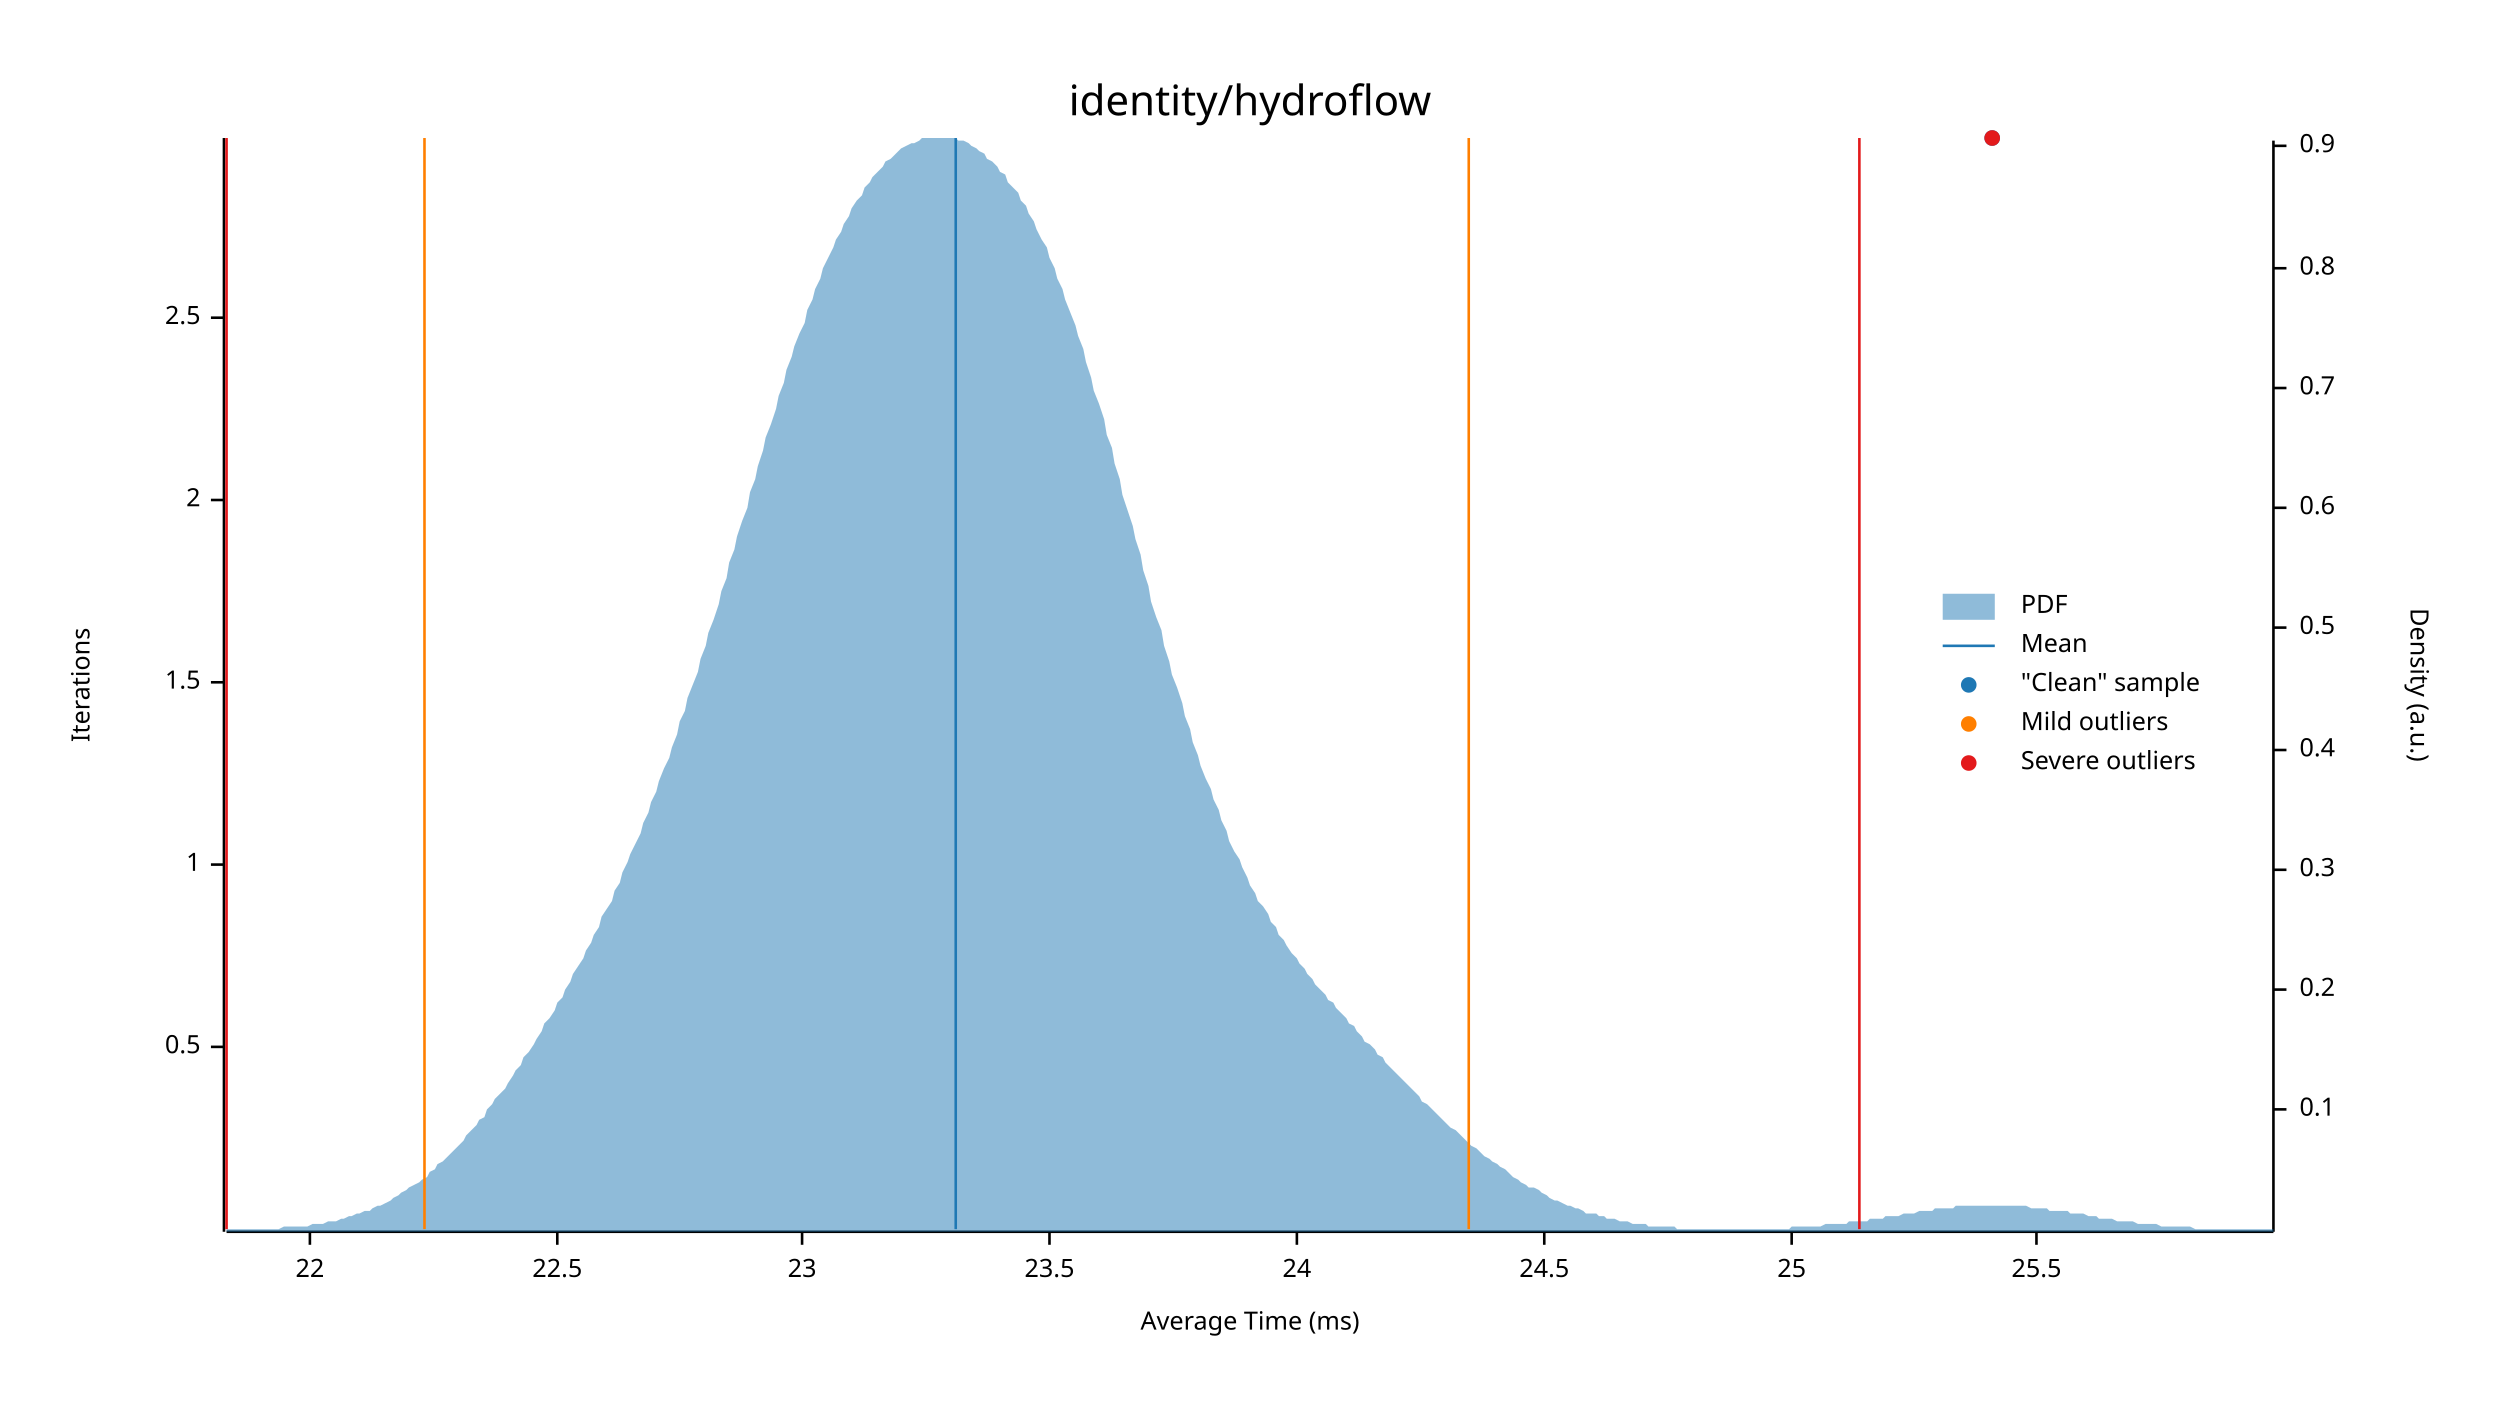
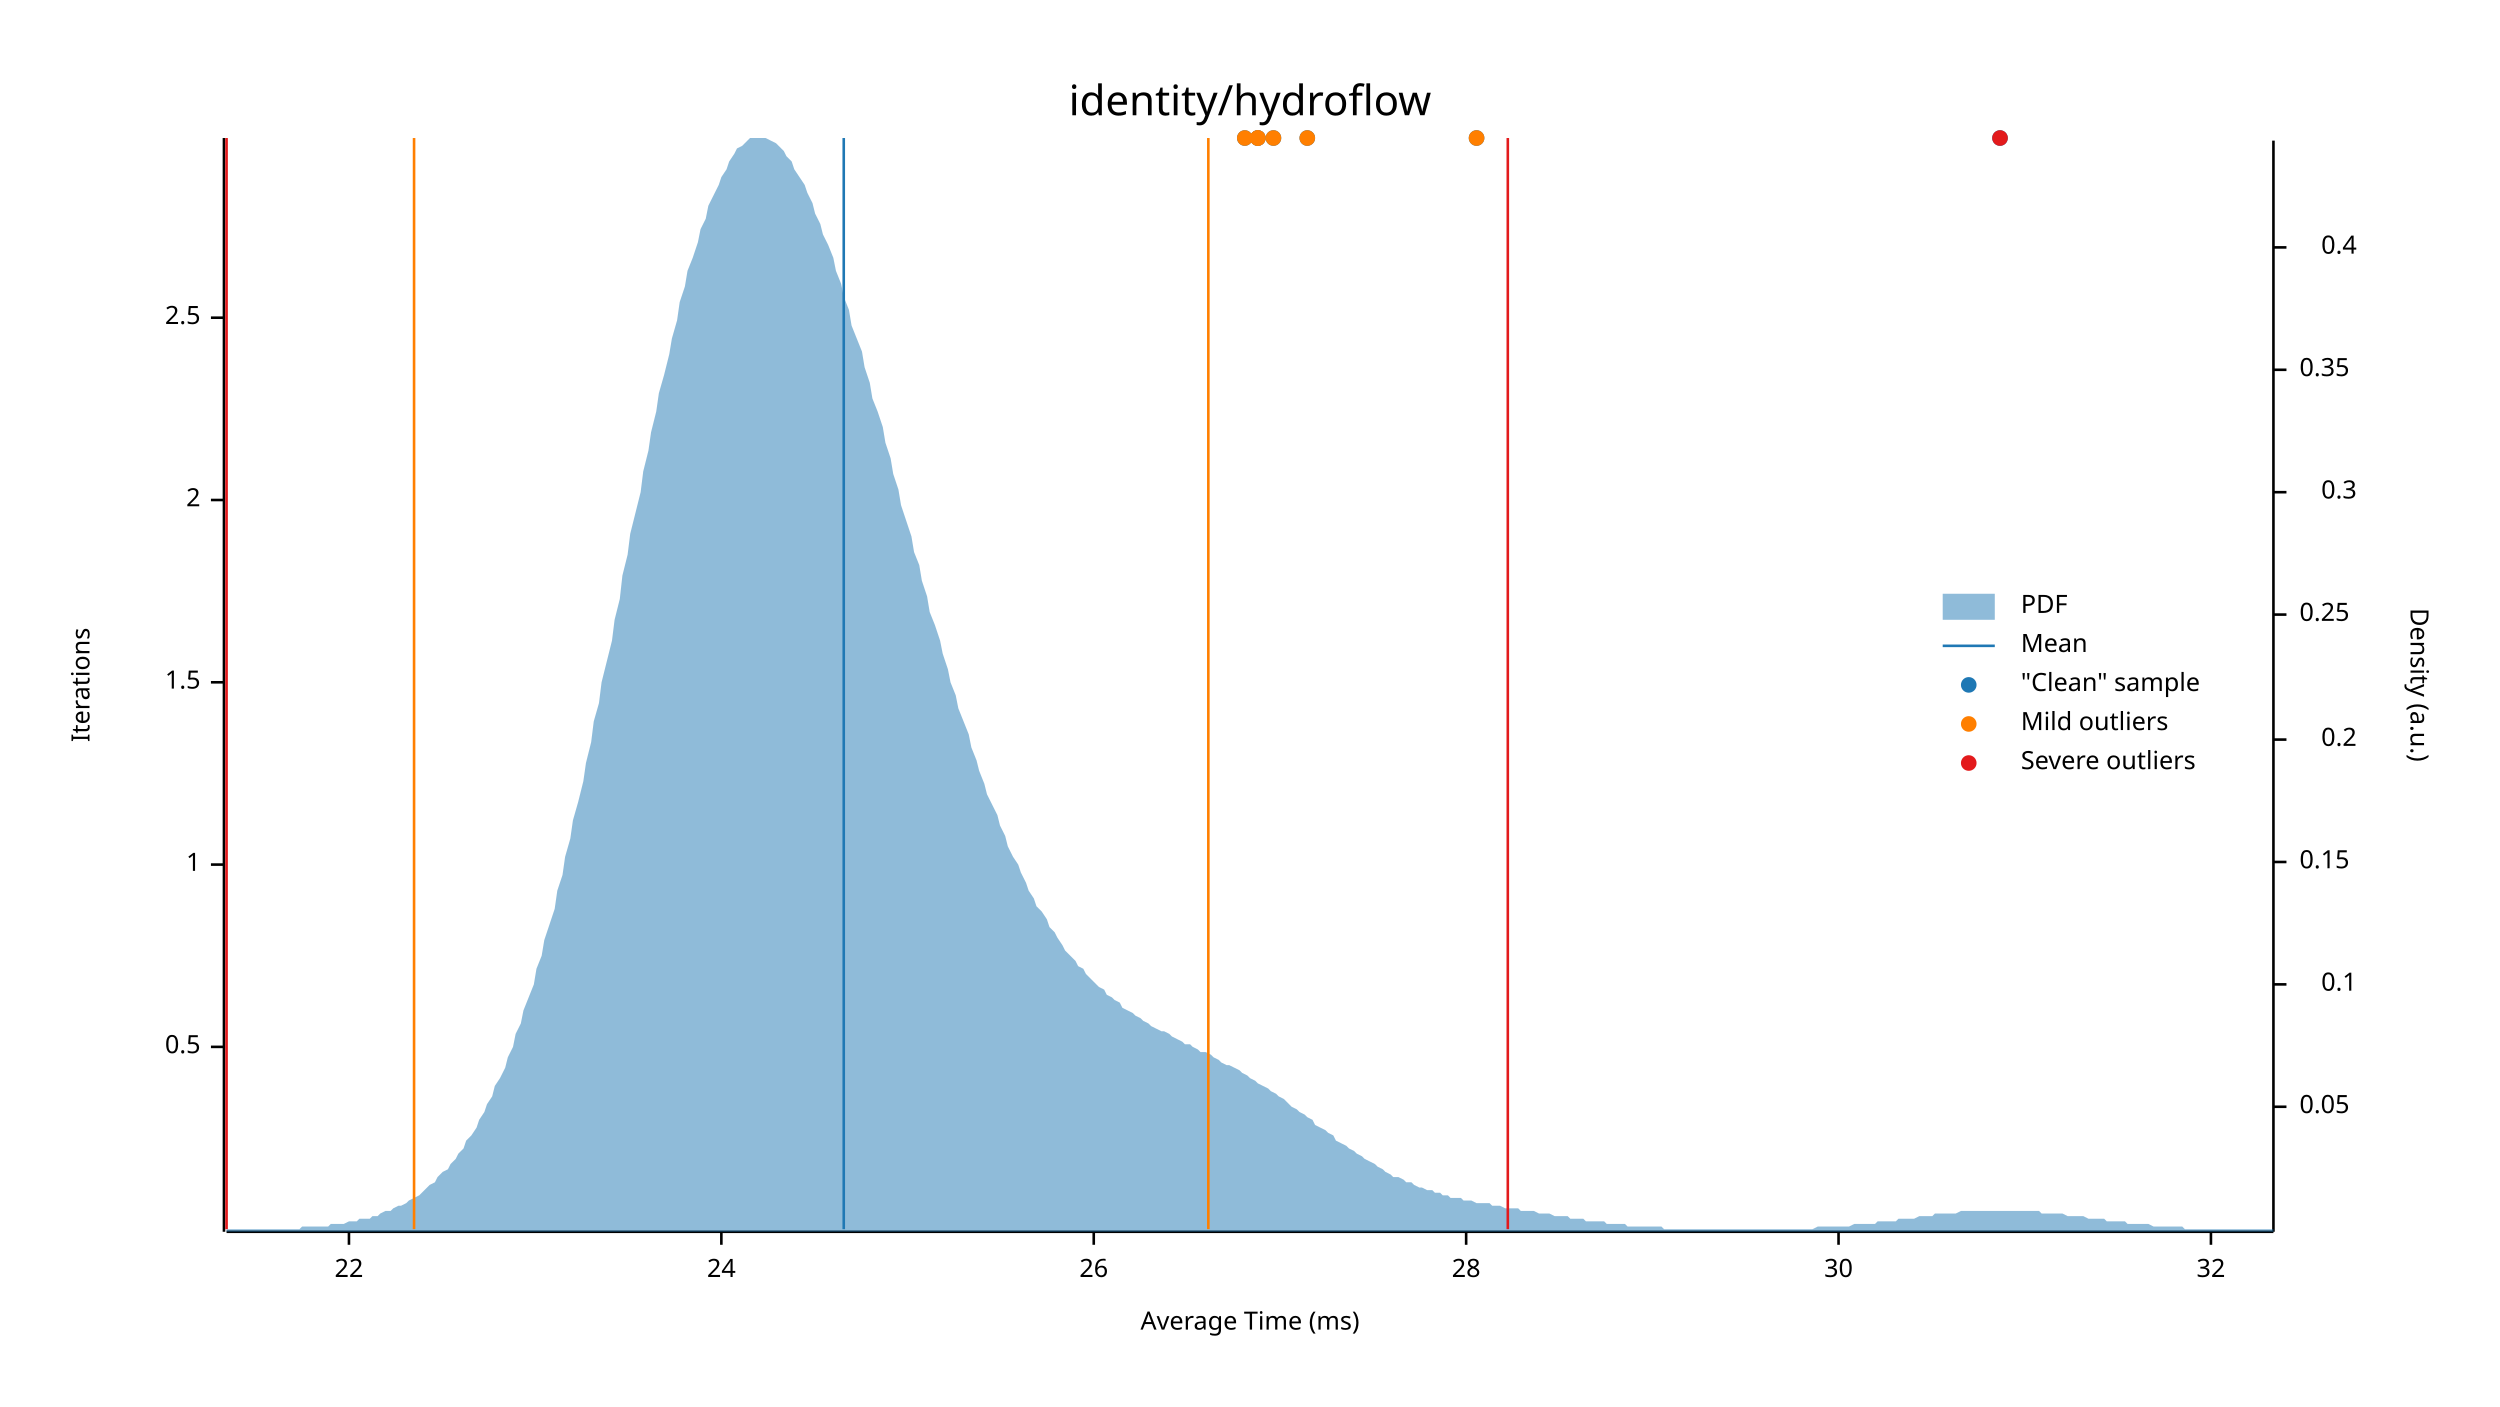
<svg xmlns="http://www.w3.org/2000/svg" width="960" height="540" viewBox="0 0 960 540">
  <text x="480" y="32" dy="0.76em" text-anchor="middle" font-family="sans-serif" font-size="16.129" opacity="1" fill="#000000">
identity/hydroflow
</text>
  <text x="27" y="263" dy="0.76em" text-anchor="middle" font-family="sans-serif" font-size="9.677" opacity="1" fill="#000000" transform="rotate(270, 27, 263)">
Iterations
</text>
  <text x="480" y="513" dy="-0.5ex" text-anchor="middle" font-family="sans-serif" font-size="9.677" opacity="1" fill="#000000">
Average Time (ms)
</text>
  <polyline fill="none" opacity="1" stroke="#000000" stroke-width="1" points="86,53 86,473 " />
  <text x="77" y="402" dy="0.5ex" text-anchor="end" font-family="sans-serif" font-size="9.677" opacity="1" fill="#000000">
0.5
</text>
  <polyline fill="none" opacity="1" stroke="#000000" stroke-width="1" points="81,402 86,402 " />
  <text x="77" y="332" dy="0.5ex" text-anchor="end" font-family="sans-serif" font-size="9.677" opacity="1" fill="#000000">
1
</text>
  <polyline fill="none" opacity="1" stroke="#000000" stroke-width="1" points="81,332 86,332 " />
  <text x="77" y="262" dy="0.5ex" text-anchor="end" font-family="sans-serif" font-size="9.677" opacity="1" fill="#000000">
1.5
</text>
  <polyline fill="none" opacity="1" stroke="#000000" stroke-width="1" points="81,262 86,262 " />
  <text x="77" y="192" dy="0.5ex" text-anchor="end" font-family="sans-serif" font-size="9.677" opacity="1" fill="#000000">
2
</text>
  <polyline fill="none" opacity="1" stroke="#000000" stroke-width="1" points="81,192 86,192 " />
  <text x="77" y="122" dy="0.5ex" text-anchor="end" font-family="sans-serif" font-size="9.677" opacity="1" fill="#000000">
2.5
</text>
  <polyline fill="none" opacity="1" stroke="#000000" stroke-width="1" points="81,122 86,122 " />
  <polyline fill="none" opacity="1" stroke="#000000" stroke-width="1" points="87,473 873,473 " />
-   <text x="119" y="483" dy="0.76em" text-anchor="middle" font-family="sans-serif" font-size="9.677" opacity="1" fill="#000000">
+   <text x="134" y="483" dy="0.76em" text-anchor="middle" font-family="sans-serif" font-size="9.677" opacity="1" fill="#000000">
22
</text>
-   <polyline fill="none" opacity="1" stroke="#000000" stroke-width="1" points="119,473 119,478 " />
-   <text x="214" y="483" dy="0.76em" text-anchor="middle" font-family="sans-serif" font-size="9.677" opacity="1" fill="#000000">
- 22.5
- </text>
-   <polyline fill="none" opacity="1" stroke="#000000" stroke-width="1" points="214,473 214,478 " />
-   <text x="308" y="483" dy="0.76em" text-anchor="middle" font-family="sans-serif" font-size="9.677" opacity="1" fill="#000000">
- 23
- </text>
-   <polyline fill="none" opacity="1" stroke="#000000" stroke-width="1" points="308,473 308,478 " />
-   <text x="403" y="483" dy="0.76em" text-anchor="middle" font-family="sans-serif" font-size="9.677" opacity="1" fill="#000000">
- 23.5
- </text>
-   <polyline fill="none" opacity="1" stroke="#000000" stroke-width="1" points="403,473 403,478 " />
-   <text x="498" y="483" dy="0.76em" text-anchor="middle" font-family="sans-serif" font-size="9.677" opacity="1" fill="#000000">
+   <polyline fill="none" opacity="1" stroke="#000000" stroke-width="1" points="134,473 134,478 " />
+   <text x="277" y="483" dy="0.76em" text-anchor="middle" font-family="sans-serif" font-size="9.677" opacity="1" fill="#000000">
24
</text>
-   <polyline fill="none" opacity="1" stroke="#000000" stroke-width="1" points="498,473 498,478 " />
-   <text x="593" y="483" dy="0.76em" text-anchor="middle" font-family="sans-serif" font-size="9.677" opacity="1" fill="#000000">
- 24.5
+   <polyline fill="none" opacity="1" stroke="#000000" stroke-width="1" points="277,473 277,478 " />
+   <text x="420" y="483" dy="0.76em" text-anchor="middle" font-family="sans-serif" font-size="9.677" opacity="1" fill="#000000">
+ 26
</text>
-   <polyline fill="none" opacity="1" stroke="#000000" stroke-width="1" points="593,473 593,478 " />
-   <text x="688" y="483" dy="0.76em" text-anchor="middle" font-family="sans-serif" font-size="9.677" opacity="1" fill="#000000">
- 25
+   <polyline fill="none" opacity="1" stroke="#000000" stroke-width="1" points="420,473 420,478 " />
+   <text x="563" y="483" dy="0.76em" text-anchor="middle" font-family="sans-serif" font-size="9.677" opacity="1" fill="#000000">
+ 28
</text>
-   <polyline fill="none" opacity="1" stroke="#000000" stroke-width="1" points="688,473 688,478 " />
-   <text x="782" y="483" dy="0.76em" text-anchor="middle" font-family="sans-serif" font-size="9.677" opacity="1" fill="#000000">
- 25.5
+   <polyline fill="none" opacity="1" stroke="#000000" stroke-width="1" points="563,473 563,478 " />
+   <text x="706" y="483" dy="0.76em" text-anchor="middle" font-family="sans-serif" font-size="9.677" opacity="1" fill="#000000">
+ 30
</text>
-   <polyline fill="none" opacity="1" stroke="#000000" stroke-width="1" points="782,473 782,478 " />
+   <polyline fill="none" opacity="1" stroke="#000000" stroke-width="1" points="706,473 706,478 " />
+   <text x="849" y="483" dy="0.76em" text-anchor="middle" font-family="sans-serif" font-size="9.677" opacity="1" fill="#000000">
+ 32
+ </text>
+   <polyline fill="none" opacity="1" stroke="#000000" stroke-width="1" points="849,473 849,478 " />
  <text x="933" y="263" dy="0.76em" text-anchor="middle" font-family="sans-serif" font-size="9.677" opacity="1" fill="#000000" transform="rotate(90, 933, 263)">
Density (a.u.)
</text>
  <polyline fill="none" opacity="1" stroke="#000000" stroke-width="1" points="873,54 873,473 " />
-   <text x="883" y="426" dy="0.5ex" text-anchor="start" font-family="sans-serif" font-size="9.677" opacity="1" fill="#000000">
+   <text x="883" y="425" dy="0.5ex" text-anchor="start" font-family="sans-serif" font-size="9.677" opacity="1" fill="#000000">
+ 0.05
+ </text>
+   <polyline fill="none" opacity="1" stroke="#000000" stroke-width="1" points="873,425 878,425 " />
+   <text x="905" y="378" dy="0.5ex" text-anchor="end" font-family="sans-serif" font-size="9.677" opacity="1" fill="#000000">
0.1
</text>
-   <polyline fill="none" opacity="1" stroke="#000000" stroke-width="1" points="873,426 878,426 " />
-   <text x="883" y="380" dy="0.5ex" text-anchor="start" font-family="sans-serif" font-size="9.677" opacity="1" fill="#000000">
+   <polyline fill="none" opacity="1" stroke="#000000" stroke-width="1" points="873,378 878,378 " />
+   <text x="883" y="331" dy="0.5ex" text-anchor="start" font-family="sans-serif" font-size="9.677" opacity="1" fill="#000000">
+ 0.15
+ </text>
+   <polyline fill="none" opacity="1" stroke="#000000" stroke-width="1" points="873,331 878,331 " />
+   <text x="905" y="284" dy="0.5ex" text-anchor="end" font-family="sans-serif" font-size="9.677" opacity="1" fill="#000000">
0.2
</text>
-   <polyline fill="none" opacity="1" stroke="#000000" stroke-width="1" points="873,380 878,380 " />
-   <text x="883" y="334" dy="0.5ex" text-anchor="start" font-family="sans-serif" font-size="9.677" opacity="1" fill="#000000">
+   <polyline fill="none" opacity="1" stroke="#000000" stroke-width="1" points="873,284 878,284 " />
+   <text x="883" y="236" dy="0.5ex" text-anchor="start" font-family="sans-serif" font-size="9.677" opacity="1" fill="#000000">
+ 0.25
+ </text>
+   <polyline fill="none" opacity="1" stroke="#000000" stroke-width="1" points="873,236 878,236 " />
+   <text x="905" y="189" dy="0.5ex" text-anchor="end" font-family="sans-serif" font-size="9.677" opacity="1" fill="#000000">
0.3
</text>
-   <polyline fill="none" opacity="1" stroke="#000000" stroke-width="1" points="873,334 878,334 " />
-   <text x="883" y="288" dy="0.5ex" text-anchor="start" font-family="sans-serif" font-size="9.677" opacity="1" fill="#000000">
+   <polyline fill="none" opacity="1" stroke="#000000" stroke-width="1" points="873,189 878,189 " />
+   <text x="883" y="142" dy="0.5ex" text-anchor="start" font-family="sans-serif" font-size="9.677" opacity="1" fill="#000000">
+ 0.35
+ </text>
+   <polyline fill="none" opacity="1" stroke="#000000" stroke-width="1" points="873,142 878,142 " />
+   <text x="905" y="95" dy="0.5ex" text-anchor="end" font-family="sans-serif" font-size="9.677" opacity="1" fill="#000000">
0.4
</text>
-   <polyline fill="none" opacity="1" stroke="#000000" stroke-width="1" points="873,288 878,288 " />
-   <text x="883" y="241" dy="0.5ex" text-anchor="start" font-family="sans-serif" font-size="9.677" opacity="1" fill="#000000">
- 0.5
- </text>
-   <polyline fill="none" opacity="1" stroke="#000000" stroke-width="1" points="873,241 878,241 " />
-   <text x="883" y="195" dy="0.5ex" text-anchor="start" font-family="sans-serif" font-size="9.677" opacity="1" fill="#000000">
- 0.6
- </text>
-   <polyline fill="none" opacity="1" stroke="#000000" stroke-width="1" points="873,195 878,195 " />
-   <text x="883" y="149" dy="0.5ex" text-anchor="start" font-family="sans-serif" font-size="9.677" opacity="1" fill="#000000">
- 0.7
- </text>
-   <polyline fill="none" opacity="1" stroke="#000000" stroke-width="1" points="873,149 878,149 " />
-   <text x="883" y="103" dy="0.5ex" text-anchor="start" font-family="sans-serif" font-size="9.677" opacity="1" fill="#000000">
- 0.8
- </text>
-   <polyline fill="none" opacity="1" stroke="#000000" stroke-width="1" points="873,103 878,103 " />
-   <text x="883" y="56" dy="0.5ex" text-anchor="start" font-family="sans-serif" font-size="9.677" opacity="1" fill="#000000">
- 0.9
- </text>
-   <polyline fill="none" opacity="1" stroke="#000000" stroke-width="1" points="873,56 878,56 " />
-   <polygon opacity="0.5" fill="#1F78B4" points="87,472 88,472 90,472 91,472 93,472 94,472 96,472 98,472 99,472 101,472 102,472 104,472 105,472 107,472 109,471 110,471 112,471 113,471 115,471 116,471 118,471 120,470 121,470 123,470 124,470 126,469 127,469 129,469 131,468 132,468 134,467 135,467 137,466 138,466 140,465 142,465 143,464 145,463 146,463 148,462 150,461 151,460 153,459 154,458 156,457 157,456 159,455 161,454 162,453 164,452 165,450 167,449 168,447 170,446 172,444 173,443 175,441 176,440 178,438 179,436 181,434 183,432 184,430 186,429 187,426 189,424 190,422 192,420 194,418 195,416 197,413 198,411 200,409 201,406 203,404 205,401 206,399 208,396 209,393 211,391 213,388 214,385 216,383 217,380 219,377 220,374 222,371 224,368 225,365 227,362 228,359 230,356 231,352 233,349 235,346 236,342 238,339 239,335 241,331 242,328 244,324 246,320 247,316 249,312 250,308 252,304 253,300 255,295 257,291 258,287 260,282 261,277 263,273 264,268 266,263 268,258 269,253 271,248 272,243 274,238 276,232 277,227 279,222 280,216 282,211 283,206 285,200 287,195 288,189 290,184 291,179 293,173 294,168 296,163 298,157 299,152 301,147 302,142 304,137 305,133 307,128 309,124 310,119 312,115 313,111 315,107 316,103 318,99 320,95 321,92 323,89 324,86 326,83 327,80 329,77 331,75 332,72 334,70 335,68 337,66 339,64 340,62 342,61 343,60 345,58 346,57 348,56 350,55 351,55 353,54 354,53 356,53 357,53 359,53 361,53 362,53 364,53 365,53 367,53 368,54 370,54 372,55 373,56 375,57 376,58 378,59 379,61 381,62 383,64 384,66 386,67 387,70 389,72 391,74 392,77 394,79 395,82 397,85 398,88 400,92 402,95 403,99 405,103 406,107 408,111 409,115 411,120 413,125 414,129 416,134 417,139 419,145 420,150 422,155 424,161 425,167 427,172 428,178 430,184 431,190 433,196 435,202 436,207 438,213 439,219 441,225 442,231 444,237 446,242 447,248 449,254 450,259 452,264 454,270 455,275 457,280 458,285 460,290 461,294 463,299 465,303 466,307 468,311 469,315 471,319 472,323 474,327 476,330 477,333 479,337 480,340 482,343 483,346 485,348 487,351 488,354 490,356 491,359 493,361 494,363 496,366 498,368 499,370 501,372 502,374 504,376 505,378 507,380 509,382 510,384 512,385 513,387 515,389 517,391 518,393 520,394 521,396 523,398 524,400 526,401 528,403 529,405 531,406 532,408 534,410 535,411 537,413 539,415 540,416 542,418 543,419 545,421 546,423 548,424 550,426 551,427 553,429 554,430 556,432 557,433 559,434 561,436 562,437 564,439 565,440 567,441 568,442 570,444 572,445 573,446 575,447 576,448 578,449 580,451 581,452 583,453 584,454 586,455 587,456 589,456 591,457 592,458 594,459 595,460 597,461 598,461 600,462 602,463 603,463 605,464 606,464 608,465 609,466 611,466 613,466 614,467 616,467 617,468 619,468 620,468 622,469 624,469 625,469 627,470 628,470 630,470 632,470 633,471 635,471 636,471 638,471 639,471 641,471 643,471 644,472 646,472 647,472 649,472 650,472 652,472 654,472 655,472 657,472 658,472 660,472 661,472 663,472 665,472 666,472 668,472 669,472 671,472 672,472 674,472 676,472 677,472 679,472 680,472 682,472 683,472 685,472 687,472 688,471 690,471 691,471 693,471 695,471 696,471 698,471 699,471 701,470 702,470 704,470 706,470 707,470 709,470 710,469 712,469 713,469 715,469 717,469 718,468 720,468 721,468 723,468 724,467 726,467 728,467 729,467 731,466 732,466 734,466 735,466 737,465 739,465 740,465 742,465 743,464 745,464 746,464 748,464 750,464 751,463 753,463 754,463 756,463 758,463 759,463 761,463 762,463 764,463 765,463 767,463 769,463 770,463 772,463 773,463 775,463 776,463 778,463 780,464 781,464 783,464 784,464 786,464 787,465 789,465 791,465 792,465 794,465 795,466 797,466 798,466 800,466 802,467 803,467 805,467 806,468 808,468 809,468 811,468 813,469 814,469 816,469 817,469 819,469 821,470 822,470 824,470 825,470 827,470 828,470 830,471 832,471 833,471 835,471 836,471 838,471 839,471 841,471 843,472 844,472 846,472 847,472 849,472 850,472 852,472 854,472 855,472 857,472 858,472 860,472 861,472 863,472 865,472 866,472 868,472 869,472 871,472 873,472 873,473 87,473 " />
-   <polyline fill="none" opacity="1" stroke="#1F78B4" stroke-width="1" points="367,472 367,53 " />
-   <polyline fill="none" opacity="1" stroke="#FF7F00" stroke-width="1" points="163,472 163,53 " />
-   <polyline fill="none" opacity="1" stroke="#FF7F00" stroke-width="1" points="564,472 564,53 " />
+   <polyline fill="none" opacity="1" stroke="#000000" stroke-width="1" points="873,95 878,95 " />
+   <polygon opacity="0.5" fill="#1F78B4" points="87,472 88,472 90,472 91,472 93,472 94,472 96,472 98,472 99,472 101,472 102,472 104,472 105,472 107,472 109,472 110,472 112,472 113,472 115,472 116,471 118,471 120,471 121,471 123,471 124,471 126,471 127,470 129,470 131,470 132,470 134,469 135,469 137,469 138,468 140,468 142,468 143,467 145,467 146,466 148,465 150,465 151,464 153,463 154,463 156,462 157,461 159,460 161,459 162,458 164,456 165,455 167,454 168,452 170,450 172,449 173,447 175,445 176,443 178,441 179,438 181,436 183,433 184,430 186,427 187,424 189,421 190,417 192,414 194,410 195,406 197,402 198,397 200,393 201,388 203,383 205,378 206,372 208,367 209,361 211,355 213,349 214,342 216,336 217,329 219,322 220,315 222,308 224,300 225,293 227,285 228,277 230,270 231,262 233,254 235,246 236,238 238,230 239,221 241,213 242,205 244,197 246,189 247,181 249,173 250,166 252,158 253,151 255,144 257,136 258,130 260,123 261,116 263,110 264,104 266,99 268,93 269,88 271,84 272,79 274,75 276,71 277,68 279,65 280,62 282,59 283,57 285,56 287,54 288,53 290,53 291,53 293,53 294,53 296,54 298,55 299,56 301,58 302,60 304,62 305,65 307,68 309,71 310,74 312,78 313,82 315,86 316,90 318,94 320,99 321,104 323,109 324,114 326,119 327,125 329,130 331,135 332,141 334,147 335,153 337,158 339,164 340,170 342,176 343,182 345,188 346,194 348,200 350,206 351,212 353,217 354,223 356,229 357,235 359,240 361,246 362,251 364,257 365,262 367,267 368,272 370,277 372,282 373,287 375,292 376,296 378,301 379,305 381,309 383,313 384,317 386,321 387,325 389,329 391,332 392,335 394,339 395,342 397,345 398,348 400,350 402,353 403,356 405,358 406,360 408,363 409,365 411,367 413,369 414,371 416,372 417,374 419,376 420,377 422,379 424,380 425,382 427,383 428,384 430,385 431,387 433,388 435,389 436,390 438,391 439,392 441,393 442,394 444,395 446,396 447,396 449,397 450,398 452,399 454,400 455,401 457,401 458,402 460,403 461,404 463,404 465,405 466,406 468,407 469,408 471,409 472,409 474,410 476,411 477,412 479,413 480,414 482,415 483,416 485,417 487,418 488,419 490,420 491,421 493,422 494,423 496,425 498,426 499,427 501,428 502,429 504,430 505,432 507,433 509,434 510,435 512,436 513,438 515,439 517,440 518,441 520,442 521,443 523,444 524,445 526,446 528,447 529,448 531,449 532,450 534,451 535,452 537,452 539,453 540,454 542,454 543,455 545,456 546,456 548,457 550,457 551,458 553,458 554,459 556,459 557,460 559,460 561,460 562,461 564,461 565,461 567,462 568,462 570,462 572,462 573,463 575,463 576,463 578,464 580,464 581,464 583,464 584,465 586,465 587,465 589,465 591,466 592,466 594,466 595,466 597,467 598,467 600,467 602,467 603,468 605,468 606,468 608,468 609,469 611,469 613,469 614,469 616,469 617,470 619,470 620,470 622,470 624,470 625,471 627,471 628,471 630,471 632,471 633,471 635,471 636,471 638,471 639,472 641,472 643,472 644,472 646,472 647,472 649,472 650,472 652,472 654,472 655,472 657,472 658,472 660,472 661,472 663,472 665,472 666,472 668,472 669,472 671,472 672,472 674,472 676,472 677,472 679,472 680,472 682,472 683,472 685,472 687,472 688,472 690,472 691,472 693,472 695,472 696,472 698,471 699,471 701,471 702,471 704,471 706,471 707,471 709,471 710,471 712,470 713,470 715,470 717,470 718,470 720,470 721,469 723,469 724,469 726,469 728,469 729,468 731,468 732,468 734,468 735,468 737,467 739,467 740,467 742,467 743,466 745,466 746,466 748,466 750,466 751,466 753,465 754,465 756,465 758,465 759,465 761,465 762,465 764,465 765,465 767,465 769,465 770,465 772,465 773,465 775,465 776,465 778,465 780,465 781,465 783,465 784,466 786,466 787,466 789,466 791,466 792,466 794,467 795,467 797,467 798,467 800,467 802,468 803,468 805,468 806,468 808,468 809,469 811,469 813,469 814,469 816,469 817,470 819,470 821,470 822,470 824,470 825,470 827,471 828,471 830,471 832,471 833,471 835,471 836,471 838,471 839,472 841,472 843,472 844,472 846,472 847,472 849,472 850,472 852,472 854,472 855,472 857,472 858,472 860,472 861,472 863,472 865,472 866,472 868,472 869,472 871,472 873,472 873,473 87,473 " />
+   <polyline fill="none" opacity="1" stroke="#1F78B4" stroke-width="1" points="324,472 324,53 " />
+   <polyline fill="none" opacity="1" stroke="#FF7F00" stroke-width="1" points="159,472 159,53 " />
+   <polyline fill="none" opacity="1" stroke="#FF7F00" stroke-width="1" points="464,472 464,53 " />
  <polyline fill="none" opacity="1" stroke="#E31A1C" stroke-width="1" points="87,472 87,53 " />
-   <polyline fill="none" opacity="1" stroke="#E31A1C" stroke-width="1" points="714,472 714,53 " />
-   <circle cx="765" cy="53" r="3" opacity="1" fill="#1F78B4" stroke="none" stroke-width="1" />
-   <circle cx="765" cy="53" r="3" opacity="1" fill="#E31A1C" stroke="none" stroke-width="1" />
+   <polyline fill="none" opacity="1" stroke="#E31A1C" stroke-width="1" points="579,472 579,53 " />
+   <circle cx="768" cy="53" r="3" opacity="1" fill="#1F78B4" stroke="none" stroke-width="1" />
+   <circle cx="483" cy="53" r="3" opacity="1" fill="#1F78B4" stroke="none" stroke-width="1" />
+   <circle cx="502" cy="53" r="3" opacity="1" fill="#1F78B4" stroke="none" stroke-width="1" />
+   <circle cx="489" cy="53" r="3" opacity="1" fill="#1F78B4" stroke="none" stroke-width="1" />
+   <circle cx="483" cy="53" r="3" opacity="1" fill="#1F78B4" stroke="none" stroke-width="1" />
+   <circle cx="567" cy="53" r="3" opacity="1" fill="#1F78B4" stroke="none" stroke-width="1" />
+   <circle cx="478" cy="53" r="3" opacity="1" fill="#1F78B4" stroke="none" stroke-width="1" />
+   <circle cx="483" cy="53" r="3" opacity="1" fill="#FF7F00" stroke="none" stroke-width="1" />
+   <circle cx="502" cy="53" r="3" opacity="1" fill="#FF7F00" stroke="none" stroke-width="1" />
+   <circle cx="489" cy="53" r="3" opacity="1" fill="#FF7F00" stroke="none" stroke-width="1" />
+   <circle cx="483" cy="53" r="3" opacity="1" fill="#FF7F00" stroke="none" stroke-width="1" />
+   <circle cx="567" cy="53" r="3" opacity="1" fill="#FF7F00" stroke="none" stroke-width="1" />
+   <circle cx="478" cy="53" r="3" opacity="1" fill="#FF7F00" stroke="none" stroke-width="1" />
+   <circle cx="768" cy="53" r="3" opacity="1" fill="#E31A1C" stroke="none" stroke-width="1" />
  <text x="776" y="228" dy="0.76em" text-anchor="start" font-family="sans-serif" font-size="9.677" opacity="1" fill="#000000">
PDF
</text>
  <text x="776" y="243" dy="0.76em" text-anchor="start" font-family="sans-serif" font-size="9.677" opacity="1" fill="#000000">
Mean
</text>
  <text x="776" y="258" dy="0.76em" text-anchor="start" font-family="sans-serif" font-size="9.677" opacity="1" fill="#000000">
"Clean" sample
</text>
  <text x="776" y="273" dy="0.76em" text-anchor="start" font-family="sans-serif" font-size="9.677" opacity="1" fill="#000000">
Mild outliers
</text>
  <text x="776" y="288" dy="0.76em" text-anchor="start" font-family="sans-serif" font-size="9.677" opacity="1" fill="#000000">
Severe outliers
</text>
  <rect x="746" y="228" width="20" height="10" opacity="0.5" fill="#1F78B4" stroke="none" />
  <polyline fill="none" opacity="1" stroke="#1F78B4" stroke-width="1" points="746,248 766,248 " />
  <circle cx="756" cy="263" r="3" opacity="1" fill="#1F78B4" stroke="none" stroke-width="1" />
  <circle cx="756" cy="278" r="3" opacity="1" fill="#FF7F00" stroke="none" stroke-width="1" />
  <circle cx="756" cy="293" r="3" opacity="1" fill="#E31A1C" stroke="none" stroke-width="1" />
</svg>
